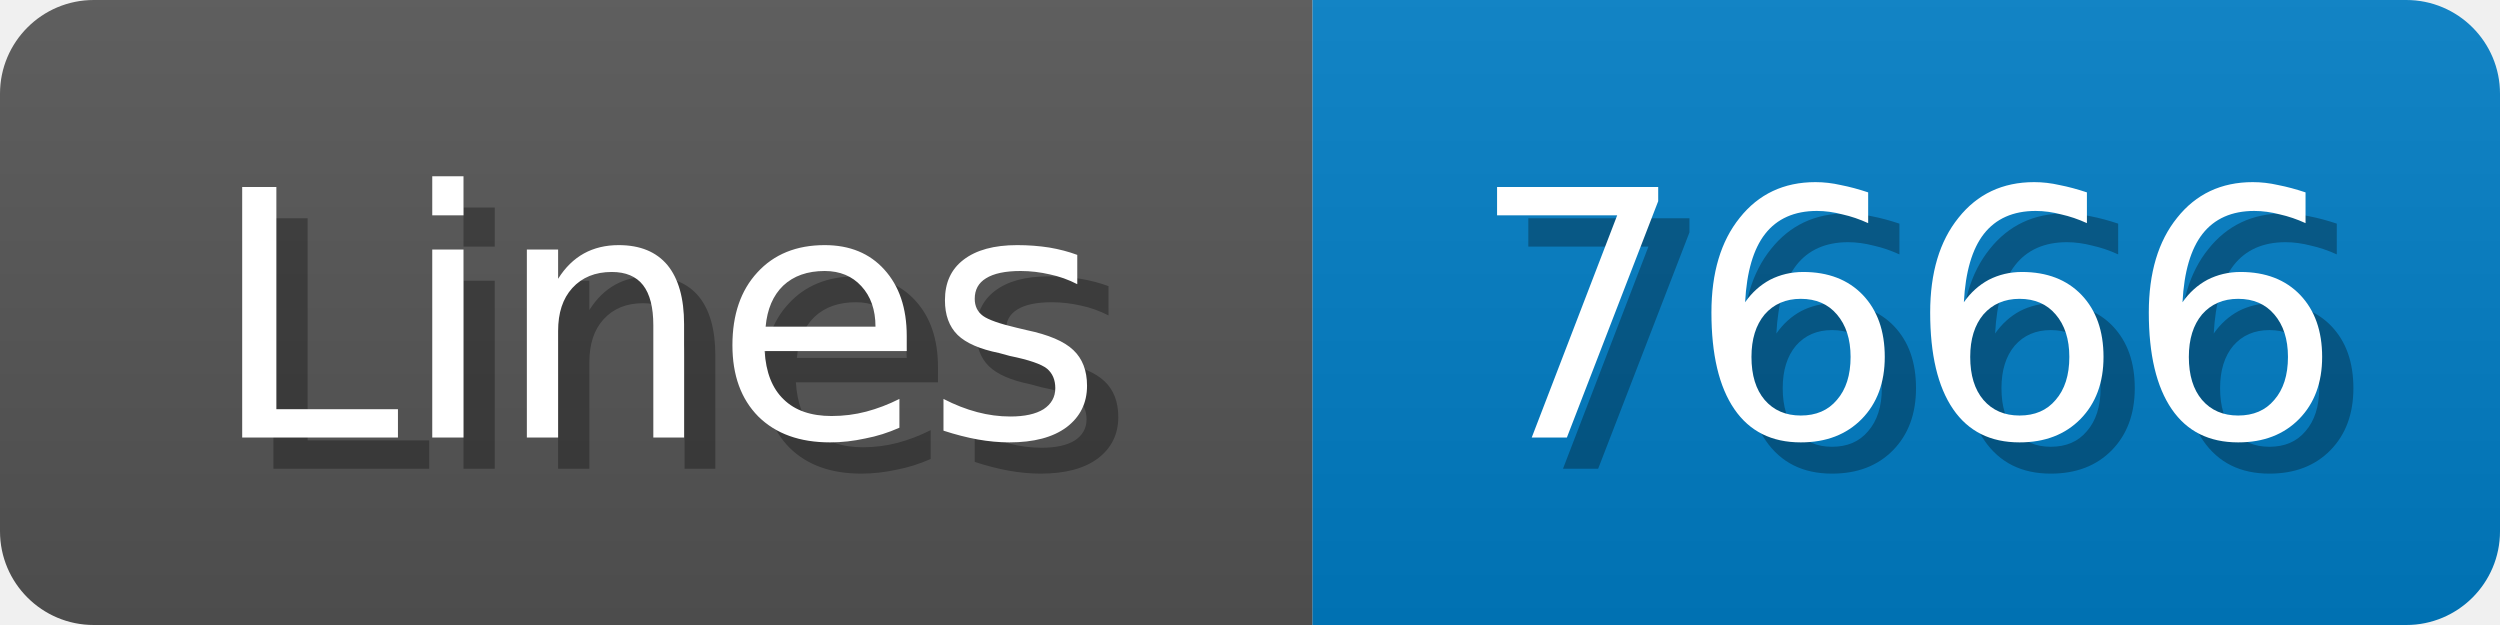
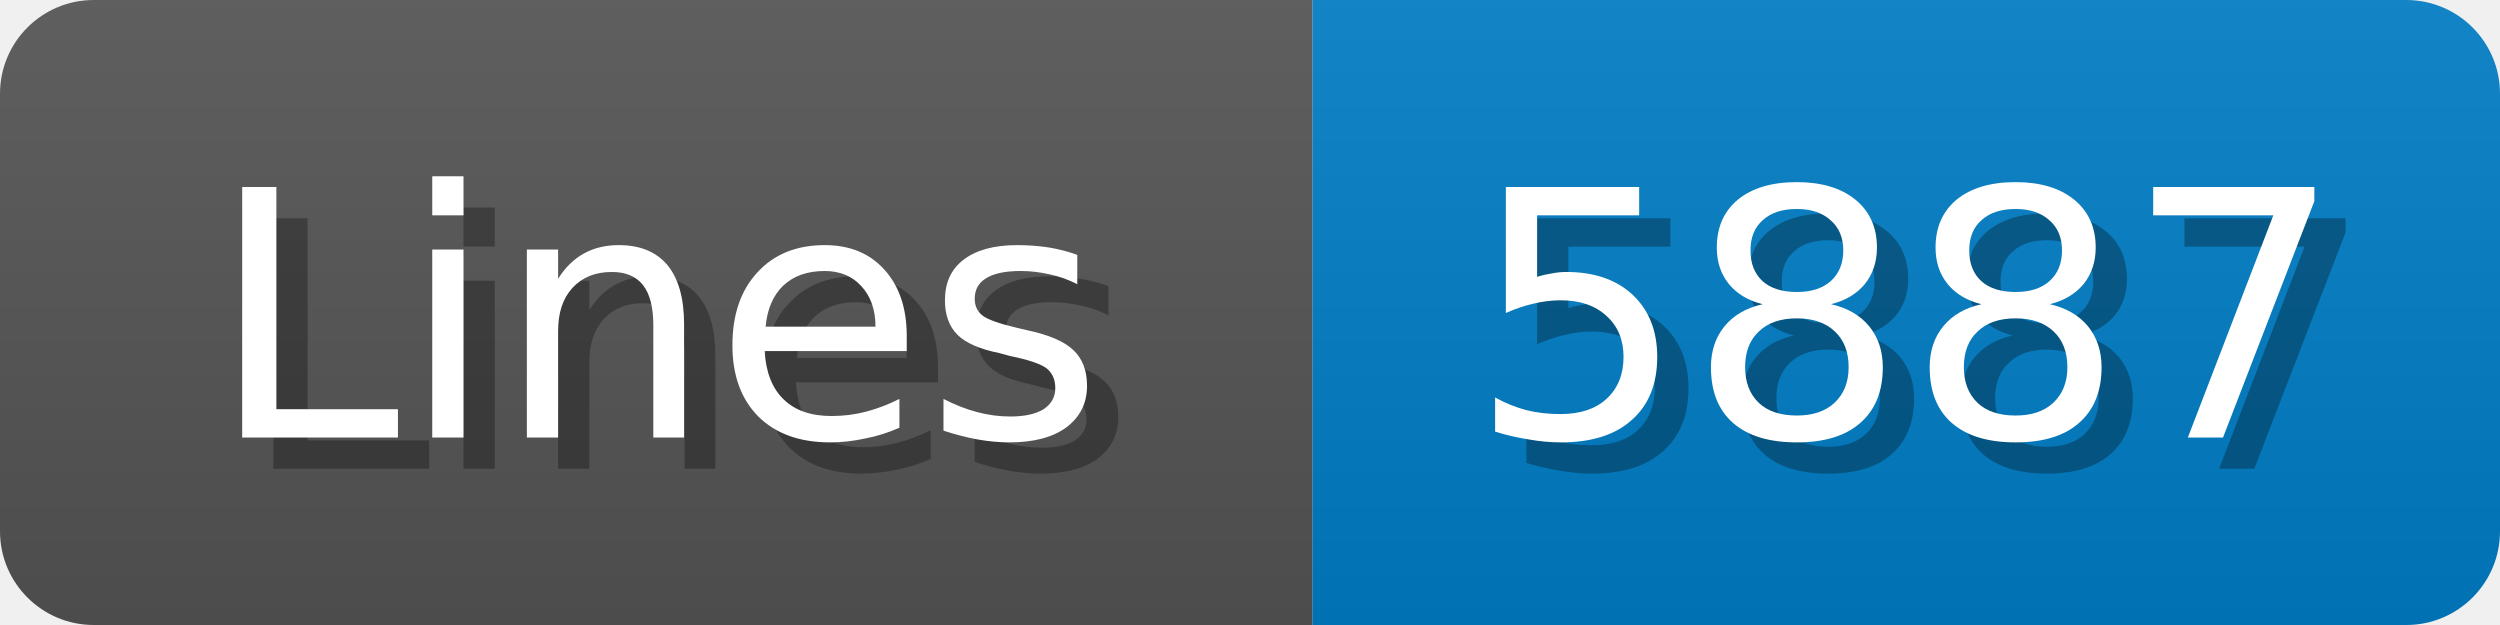
<svg xmlns="http://www.w3.org/2000/svg" width="80" height="20">
  <linearGradient id="b" x2="0" y2="100%">
    <stop offset="0" stop-color="#bbb" stop-opacity=".1" />
    <stop offset="1" stop-opacity=".1" />
  </linearGradient>
  <mask id="anybadge_1">
    <rect width="80" height="20" rx="3" fill="#fff" />
  </mask>
  <g mask="url(#anybadge_1)">
    <path fill="#555" d="M0 0h42v20H0z" />
    <path fill="#007ec6" d="M42 0h38v20H42z" />
    <path fill="url(#b)" d="M0 0h80v20H0z" />
  </g>
  <g fill="#fff" text-anchor="middle" font-family="DejaVu Sans,Verdana,Geneva,sans-serif" font-size="11">
    <text x="22.0" y="15" fill="#010101" fill-opacity=".3">Lines</text>
    <text x="21.0" y="14">Lines</text>
  </g>
  <g fill="#fff" text-anchor="middle" font-family="DejaVu Sans,Verdana,Geneva,sans-serif" font-size="11">
-     <text x="62.0" y="15" fill="#010101" fill-opacity=".3">7666</text>
-     <text x="61.0" y="14">7666</text>
+     <text x="62.0" y="15" fill="#010101" fill-opacity=".3">5887</text>
+     <text x="61.0" y="14">5887</text>
  </g>
</svg>
